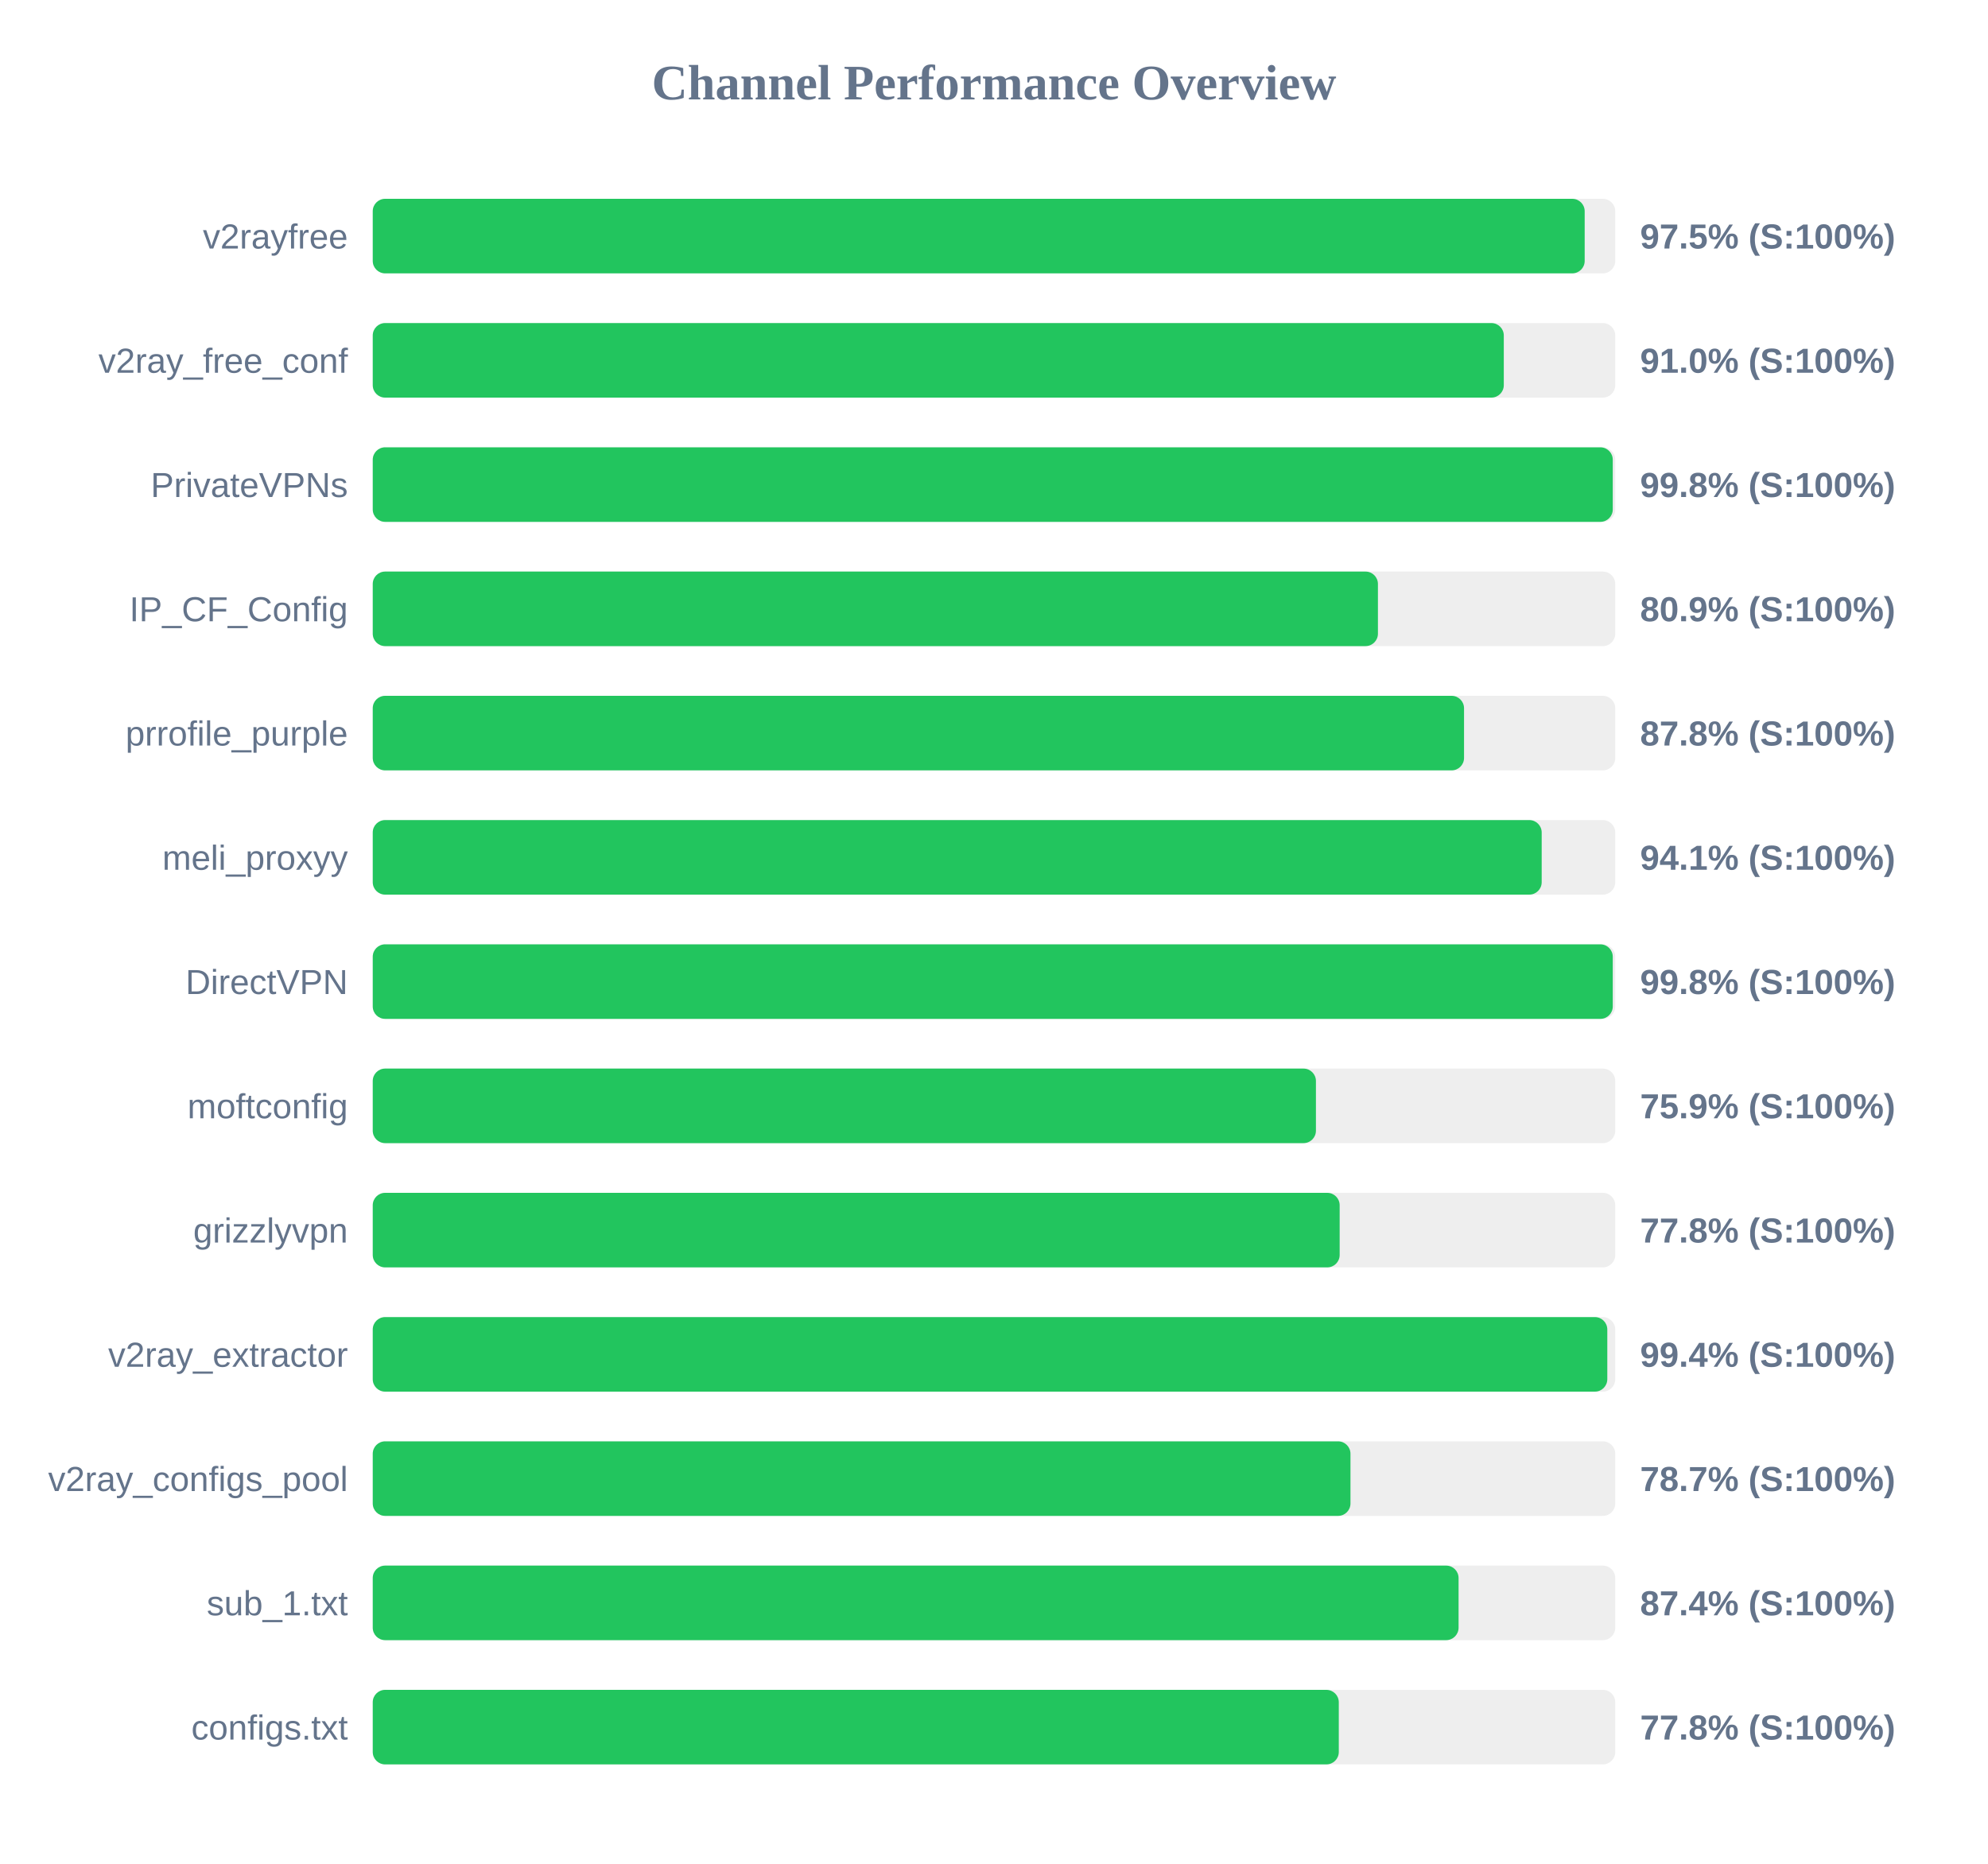
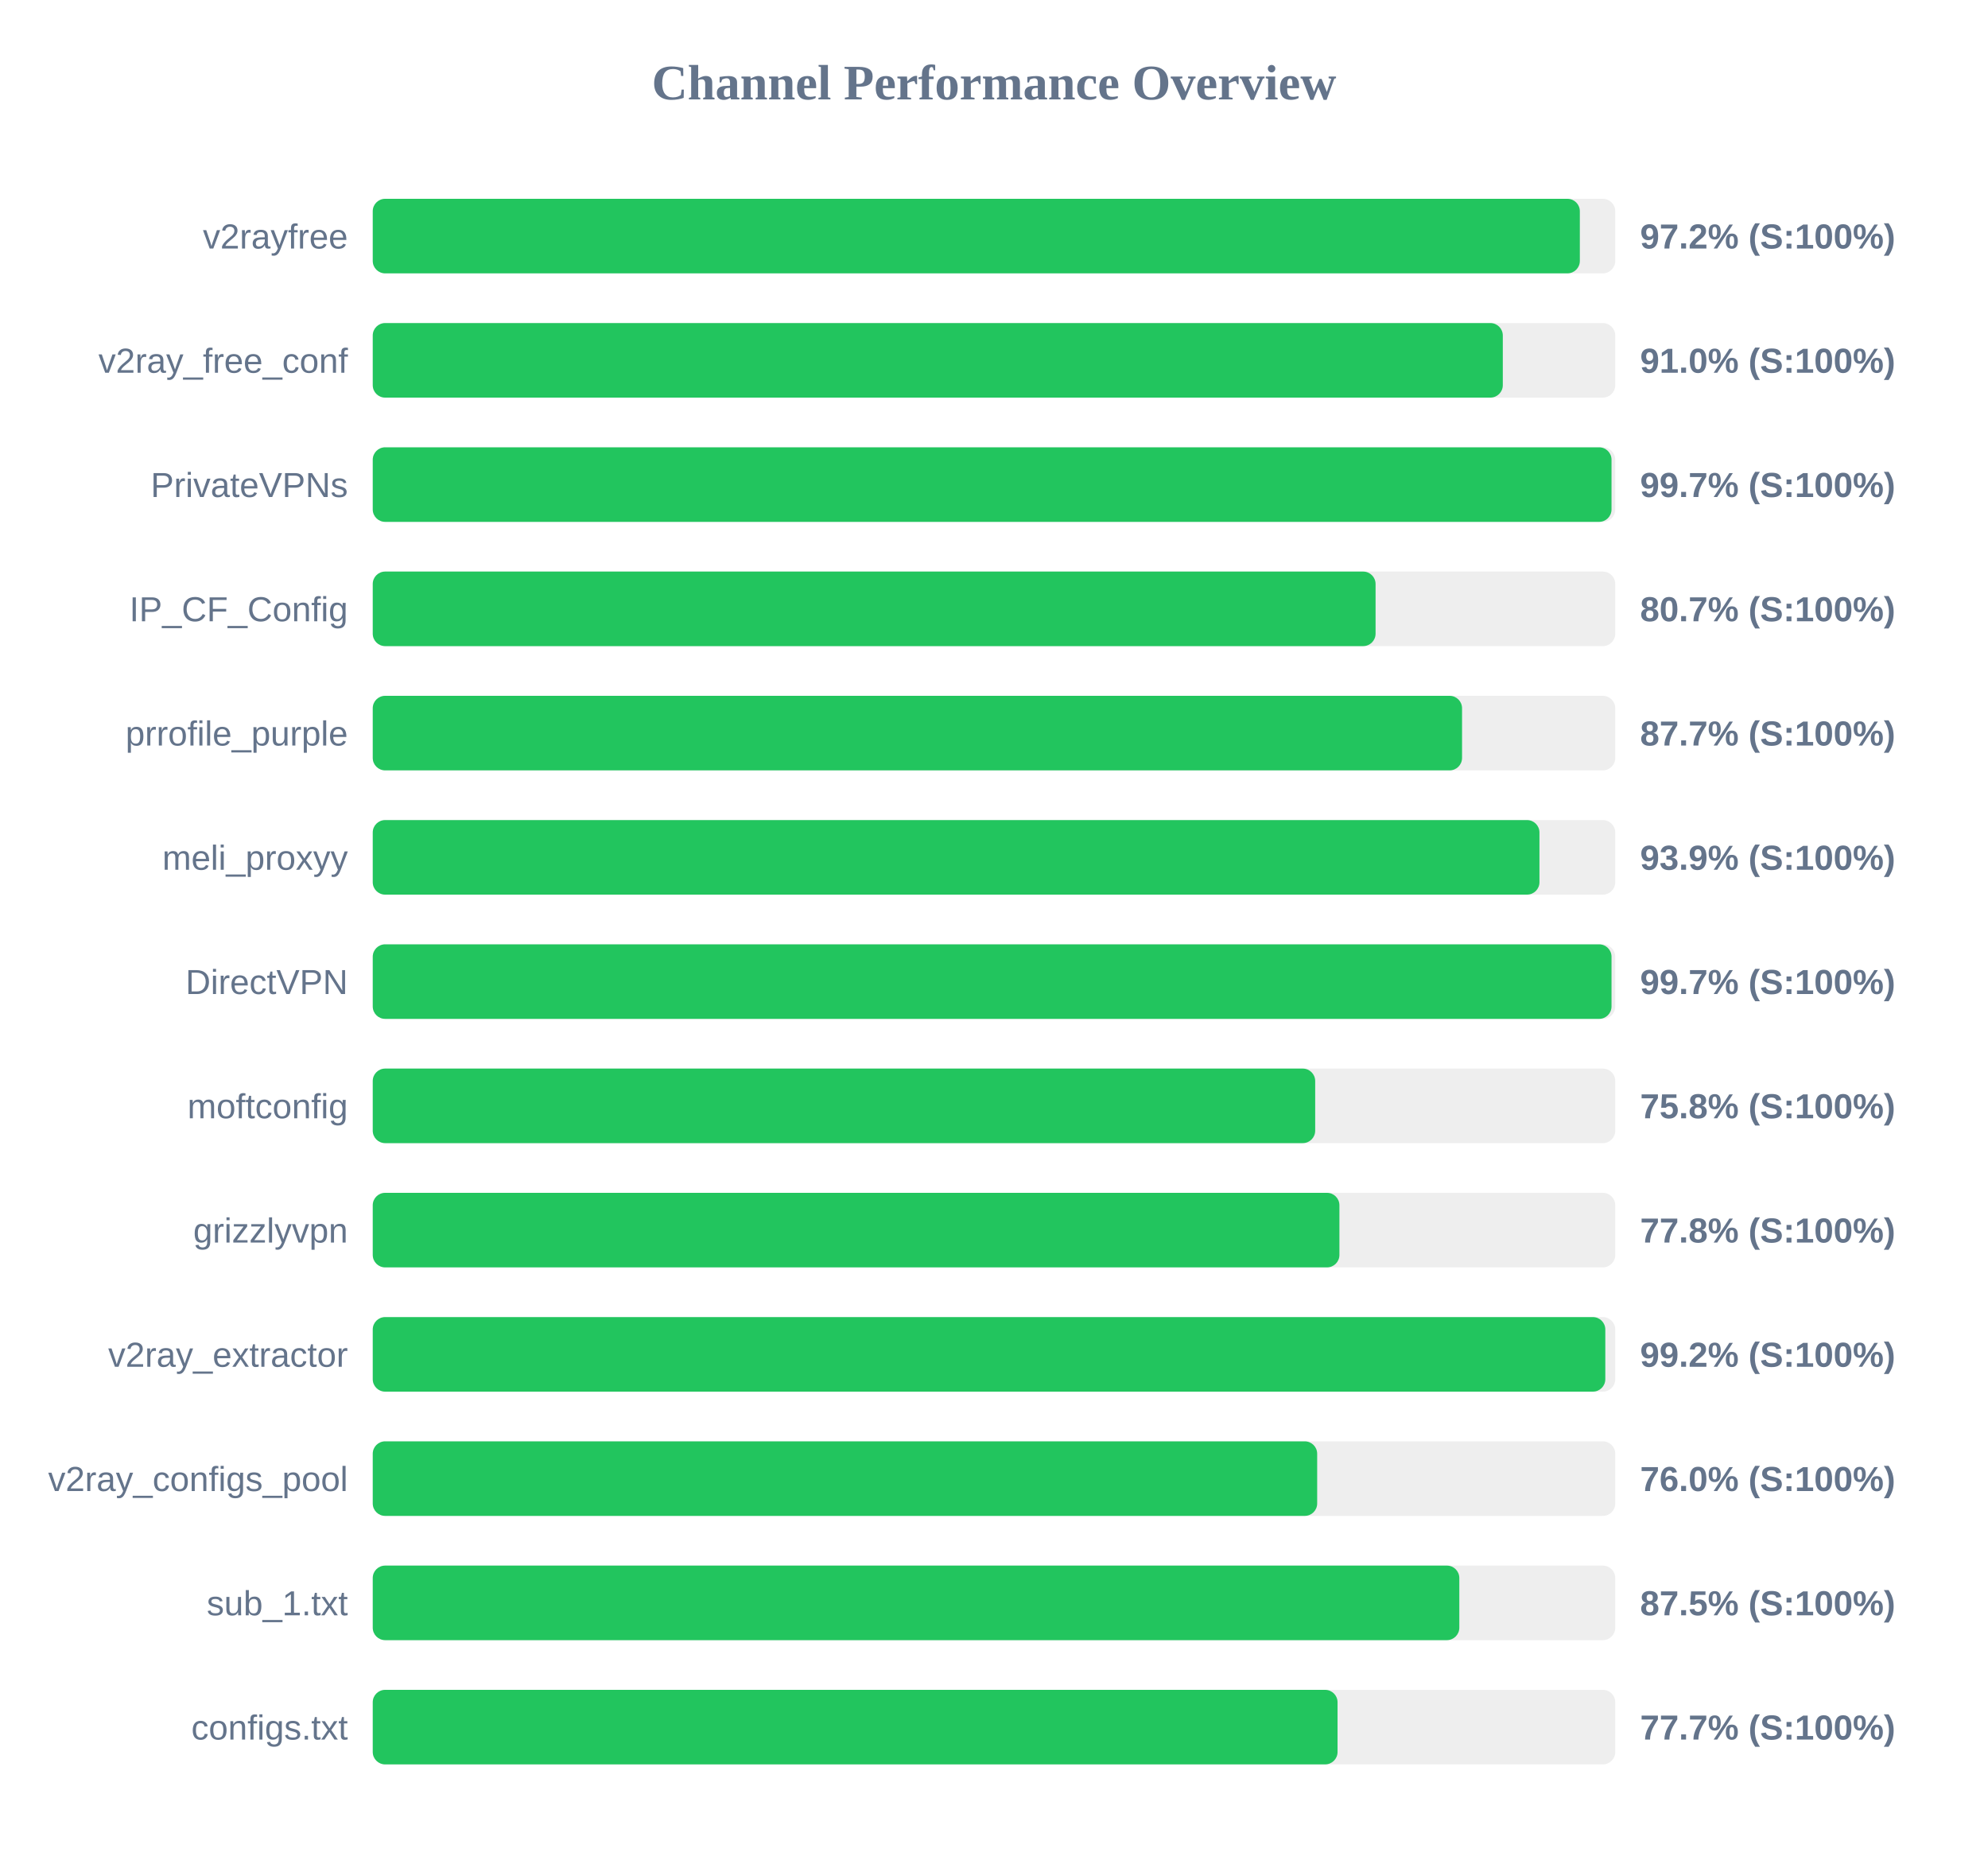
<svg xmlns="http://www.w3.org/2000/svg" width="800" height="750" version="1.1">
  <style>
        .row { font: 14px Arial; fill: #64748b; }
        .score { font: bold 14px Arial; fill: #64748b; }
    </style>
  <text x="400" y="40" text-anchor="middle" font-size="20px" font-weight="bold" fill="#64748b">Channel Performance Overview</text>
  <rect x="150" y="80" width="500" height="30" fill="#eee" rx="5" />
-   <rect x="150" y="80" width="487.7" height="30" fill="#22c55e" rx="5" />
+   <rect x="150" y="80" width="485.75" height="30" fill="#22c55e" rx="5" />
  <text x="140" y="100" text-anchor="end" class="row">v2rayfree</text>
-   <text x="660" y="100" text-anchor="start" class="score">97.5% (S:100%)</text>
+   <text x="660" y="100" text-anchor="start" class="score">97.2% (S:100%)</text>
  <rect x="150" y="130" width="500" height="30" fill="#eee" rx="5" />
-   <rect x="150" y="130" width="455.15" height="30" fill="#22c55e" rx="5" />
+   <rect x="150" y="130" width="454.75" height="30" fill="#22c55e" rx="5" />
  <text x="140" y="150" text-anchor="end" class="row">v2ray_free_conf</text>
  <text x="660" y="150" text-anchor="start" class="score">91.0% (S:100%)</text>
  <rect x="150" y="180" width="500" height="30" fill="#eee" rx="5" />
-   <rect x="150" y="180" width="499.0" height="30" fill="#22c55e" rx="5" />
+   <rect x="150" y="180" width="498.5" height="30" fill="#22c55e" rx="5" />
  <text x="140" y="200" text-anchor="end" class="row">PrivateVPNs</text>
-   <text x="660" y="200" text-anchor="start" class="score">99.8% (S:100%)</text>
+   <text x="660" y="200" text-anchor="start" class="score">99.7% (S:100%)</text>
  <rect x="150" y="230" width="500" height="30" fill="#eee" rx="5" />
-   <rect x="150" y="230" width="404.5" height="30" fill="#22c55e" rx="5" />
+   <rect x="150" y="230" width="403.55" height="30" fill="#22c55e" rx="5" />
  <text x="140" y="250" text-anchor="end" class="row">IP_CF_Config</text>
-   <text x="660" y="250" text-anchor="start" class="score">80.9% (S:100%)</text>
+   <text x="660" y="250" text-anchor="start" class="score">80.7% (S:100%)</text>
  <rect x="150" y="280" width="500" height="30" fill="#eee" rx="5" />
-   <rect x="150" y="280" width="439.15" height="30" fill="#22c55e" rx="5" />
+   <rect x="150" y="280" width="438.35" height="30" fill="#22c55e" rx="5" />
  <text x="140" y="300" text-anchor="end" class="row">prrofile_purple</text>
-   <text x="660" y="300" text-anchor="start" class="score">87.8% (S:100%)</text>
+   <text x="660" y="300" text-anchor="start" class="score">87.7% (S:100%)</text>
  <rect x="150" y="330" width="500" height="30" fill="#eee" rx="5" />
-   <rect x="150" y="330" width="470.4" height="30" fill="#22c55e" rx="5" />
+   <rect x="150" y="330" width="469.5" height="30" fill="#22c55e" rx="5" />
  <text x="140" y="350" text-anchor="end" class="row">meli_proxyy</text>
-   <text x="660" y="350" text-anchor="start" class="score">94.1% (S:100%)</text>
+   <text x="660" y="350" text-anchor="start" class="score">93.9% (S:100%)</text>
  <rect x="150" y="380" width="500" height="30" fill="#eee" rx="5" />
-   <rect x="150" y="380" width="499.0" height="30" fill="#22c55e" rx="5" />
+   <rect x="150" y="380" width="498.5" height="30" fill="#22c55e" rx="5" />
  <text x="140" y="400" text-anchor="end" class="row">DirectVPN</text>
-   <text x="660" y="400" text-anchor="start" class="score">99.8% (S:100%)</text>
+   <text x="660" y="400" text-anchor="start" class="score">99.7% (S:100%)</text>
  <rect x="150" y="430" width="500" height="30" fill="#eee" rx="5" />
-   <rect x="150" y="430" width="379.55" height="30" fill="#22c55e" rx="5" />
+   <rect x="150" y="430" width="379.25" height="30" fill="#22c55e" rx="5" />
  <text x="140" y="450" text-anchor="end" class="row">moftconfig</text>
-   <text x="660" y="450" text-anchor="start" class="score">75.9% (S:100%)</text>
+   <text x="660" y="450" text-anchor="start" class="score">75.8% (S:100%)</text>
  <rect x="150" y="480" width="500" height="30" fill="#eee" rx="5" />
-   <rect x="150" y="480" width="389.1" height="30" fill="#22c55e" rx="5" />
+   <rect x="150" y="480" width="389.0" height="30" fill="#22c55e" rx="5" />
  <text x="140" y="500" text-anchor="end" class="row">grizzlyvpn</text>
  <text x="660" y="500" text-anchor="start" class="score">77.8% (S:100%)</text>
  <rect x="150" y="530" width="500" height="30" fill="#eee" rx="5" />
-   <rect x="150" y="530" width="496.8" height="30" fill="#22c55e" rx="5" />
+   <rect x="150" y="530" width="496.0" height="30" fill="#22c55e" rx="5" />
  <text x="140" y="550" text-anchor="end" class="row">v2ray_extractor</text>
-   <text x="660" y="550" text-anchor="start" class="score">99.4% (S:100%)</text>
+   <text x="660" y="550" text-anchor="start" class="score">99.2% (S:100%)</text>
  <rect x="150" y="580" width="500" height="30" fill="#eee" rx="5" />
-   <rect x="150" y="580" width="393.45" height="30" fill="#22c55e" rx="5" />
+   <rect x="150" y="580" width="380.05" height="30" fill="#22c55e" rx="5" />
  <text x="140" y="600" text-anchor="end" class="row">v2ray_configs_pool</text>
-   <text x="660" y="600" text-anchor="start" class="score">78.7% (S:100%)</text>
+   <text x="660" y="600" text-anchor="start" class="score">76.0% (S:100%)</text>
  <rect x="150" y="630" width="500" height="30" fill="#eee" rx="5" />
-   <rect x="150" y="630" width="436.95" height="30" fill="#22c55e" rx="5" />
+   <rect x="150" y="630" width="437.25" height="30" fill="#22c55e" rx="5" />
  <text x="140" y="650" text-anchor="end" class="row">sub_1.txt</text>
-   <text x="660" y="650" text-anchor="start" class="score">87.4% (S:100%)</text>
+   <text x="660" y="650" text-anchor="start" class="score">87.5% (S:100%)</text>
  <rect x="150" y="680" width="500" height="30" fill="#eee" rx="5" />
-   <rect x="150" y="680" width="388.75" height="30" fill="#22c55e" rx="5" />
+   <rect x="150" y="680" width="388.25" height="30" fill="#22c55e" rx="5" />
  <text x="140" y="700" text-anchor="end" class="row">configs.txt</text>
-   <text x="660" y="700" text-anchor="start" class="score">77.8% (S:100%)</text>
+   <text x="660" y="700" text-anchor="start" class="score">77.7% (S:100%)</text>
</svg>
